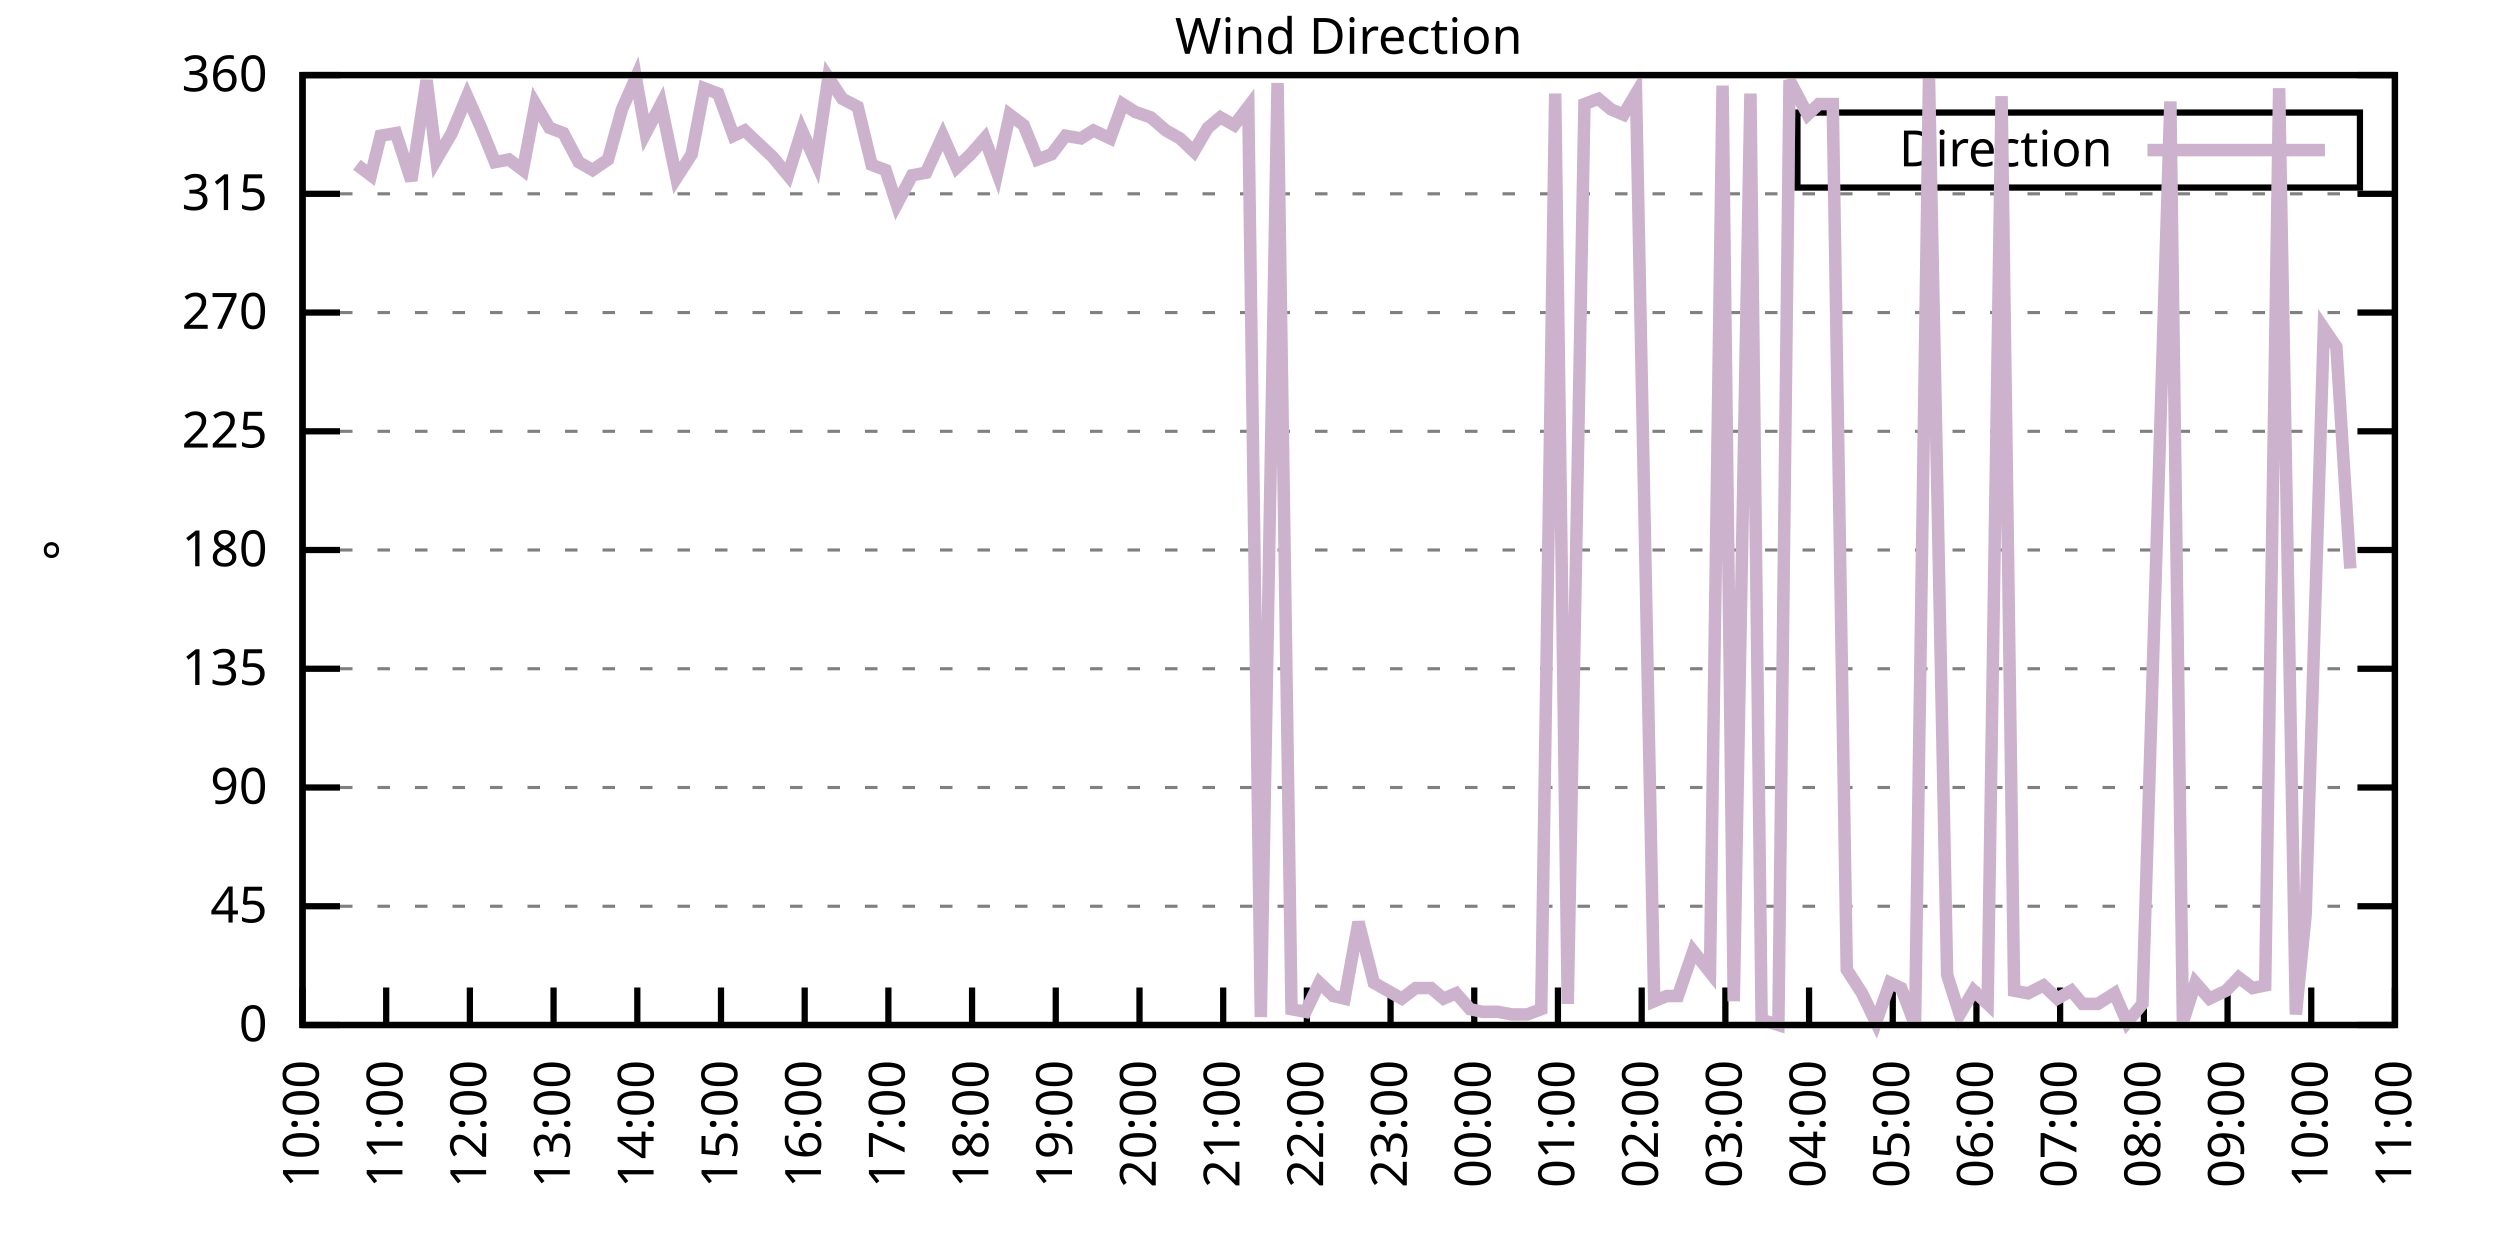
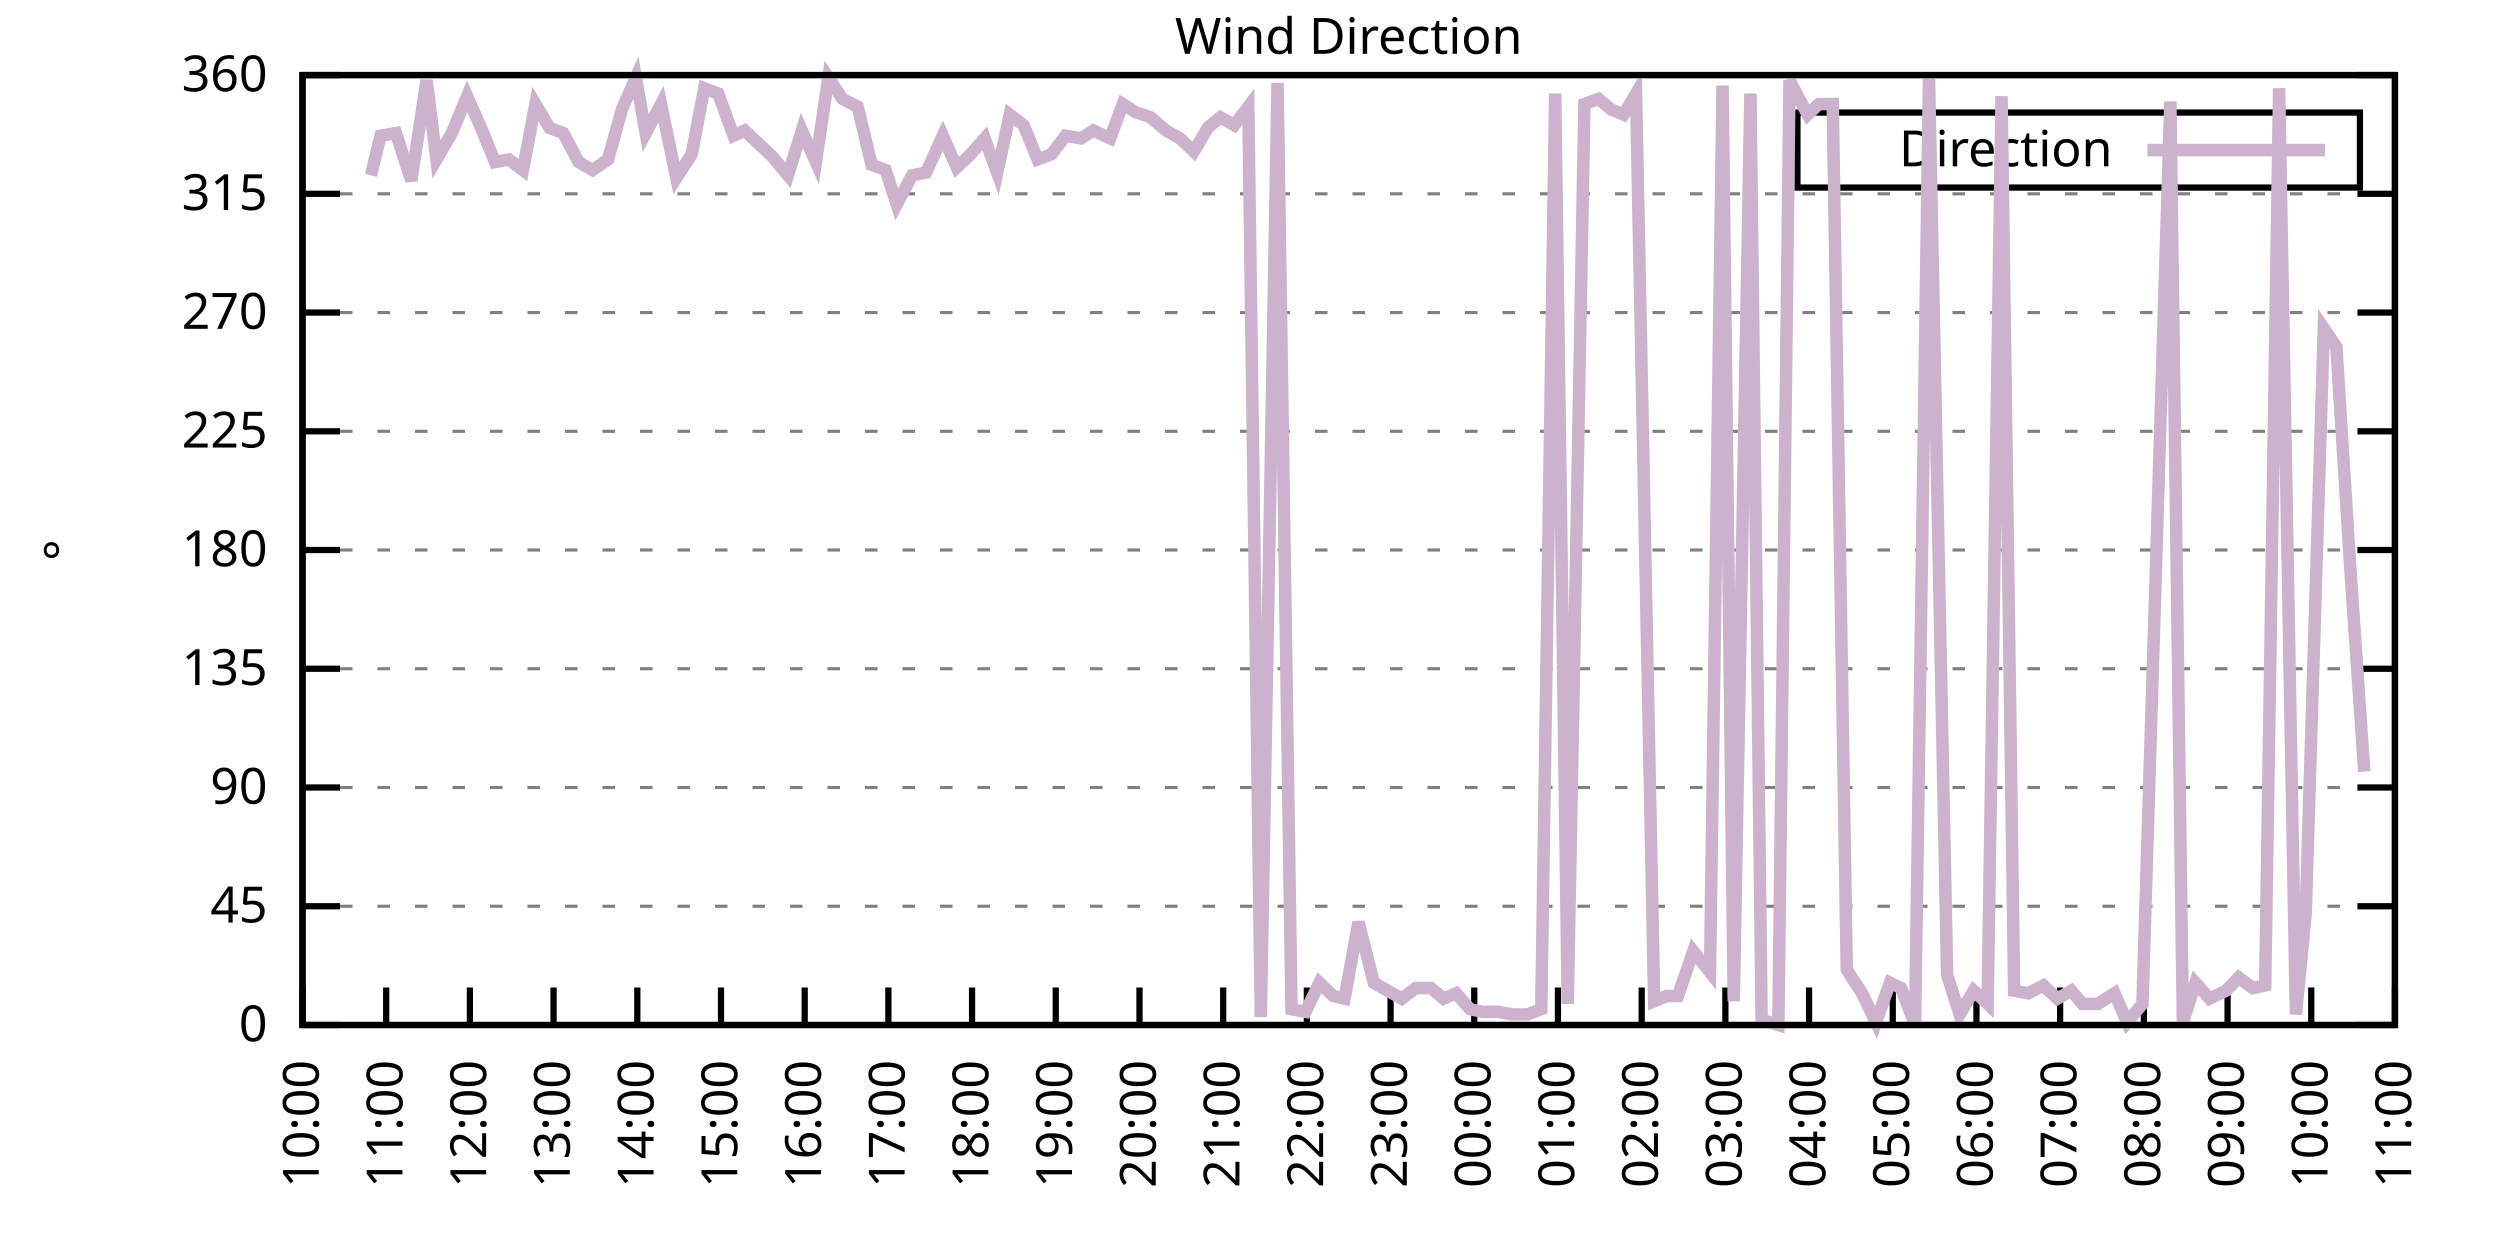
<svg xmlns="http://www.w3.org/2000/svg" xmlns:xlink="http://www.w3.org/1999/xlink" width="400" height="200" viewBox="0 0 400 200">
  <g id="gnuplot_canvas">
    <rect x="0" y="0" width="400" height="200" fill="none" />
    <defs>
      <circle id="gpDot" r="0.5" stroke-width="0.5" stroke="currentColor" />
      <path id="gpPt0" stroke-width="0.333" stroke="currentColor" d="M-1,0 h2 M0,-1 v2" />
      <path id="gpPt1" stroke-width="0.333" stroke="currentColor" d="M-1,-1 L1,1 M1,-1 L-1,1" />
      <path id="gpPt2" stroke-width="0.333" stroke="currentColor" d="M-1,0 L1,0 M0,-1 L0,1 M-1,-1 L1,1 M-1,1 L1,-1" />
      <rect id="gpPt3" stroke-width="0.333" stroke="currentColor" x="-1" y="-1" width="2" height="2" />
      <rect id="gpPt4" stroke-width="0.333" stroke="currentColor" fill="currentColor" x="-1" y="-1" width="2" height="2" />
      <circle id="gpPt5" stroke-width="0.333" stroke="currentColor" cx="0" cy="0" r="1" />
      <use xlink:href="#gpPt5" id="gpPt6" fill="currentColor" stroke="none" />
      <path id="gpPt7" stroke-width="0.333" stroke="currentColor" d="M0,-1.33 L-1.33,0.67 L1.33,0.67 z" />
      <use xlink:href="#gpPt7" id="gpPt8" fill="currentColor" stroke="none" />
      <use xlink:href="#gpPt7" id="gpPt9" stroke="currentColor" transform="rotate(180)" />
      <use xlink:href="#gpPt9" id="gpPt10" fill="currentColor" stroke="none" />
      <use xlink:href="#gpPt3" id="gpPt11" stroke="currentColor" transform="rotate(45)" />
      <use xlink:href="#gpPt11" id="gpPt12" fill="currentColor" stroke="none" />
      <path id="gpPt13" stroke-width="0.333" stroke="currentColor" d="M0,1.330 L1.265,0.411 L0.782,-1.067 L-0.782,-1.076 L-1.265,0.411 z" />
      <use xlink:href="#gpPt13" id="gpPt14" fill="currentColor" stroke="none" />
      <filter id="textbox" filterUnits="objectBoundingBox" x="0" y="0" height="1" width="1">
        <feFlood flood-color="white" flood-opacity="1" result="bgnd" />
        <feComposite in="SourceGraphic" in2="bgnd" operator="atop" />
      </filter>
      <filter id="greybox" filterUnits="objectBoundingBox" x="0" y="0" height="1" width="1">
        <feFlood flood-color="lightgrey" flood-opacity="1" result="grey" />
        <feComposite in="SourceGraphic" in2="grey" operator="atop" />
      </filter>
    </defs>
    <g fill="none" color="white" stroke="currentColor" stroke-width="1.00" stroke-linecap="butt" stroke-linejoin="miter">
</g>
    <g fill="none" color="black" stroke="currentColor" stroke-width="1.00" stroke-linecap="butt" stroke-linejoin="miter">
      <g stroke="none" shape-rendering="crispEdges">
        <polygon fill="rgb(255, 255, 255)" points="48.40,164.00 383.18,164.00 383.18,12.02 48.40,12.02 " />
      </g>
    </g>
    <g fill="none" color="black" stroke="currentColor" stroke-width="1.00" stroke-linecap="butt" stroke-linejoin="miter">
</g>
    <g fill="none" color="black" stroke="black" stroke-width="0.50" stroke-linecap="butt" stroke-linejoin="miter">
</g>
    <g fill="none" color="gray" stroke="currentColor" stroke-width="0.50" stroke-linecap="butt" stroke-linejoin="miter">
      <path stroke="gray" stroke-dasharray="2,4" class="gridline" d="M48.40,164.00 L383.19,164.00  " />
    </g>
    <g fill="none" color="gray" stroke="gray" stroke-width="1.00" stroke-linecap="butt" stroke-linejoin="miter">
</g>
    <g fill="none" color="black" stroke="currentColor" stroke-width="1.00" stroke-linecap="butt" stroke-linejoin="miter">
      <path stroke="black" d="M48.40,164.00 L54.40,164.00 M383.19,164.00 L377.19,164.00  " />
      <g transform="translate(42.80,166.60)" stroke="none" fill="black" font-family="Sans" font-size="8.00" text-anchor="end">
        <text>
          <tspan font-family="Sans"> 0</tspan>
        </text>
      </g>
    </g>
    <g fill="none" color="black" stroke="currentColor" stroke-width="1.00" stroke-linecap="butt" stroke-linejoin="miter">
</g>
    <g fill="none" color="black" stroke="black" stroke-width="0.50" stroke-linecap="butt" stroke-linejoin="miter">
</g>
    <g fill="none" color="gray" stroke="currentColor" stroke-width="0.50" stroke-linecap="butt" stroke-linejoin="miter">
      <path stroke="gray" stroke-dasharray="2,4" class="gridline" d="M48.40,145.00 L383.19,145.00  " />
    </g>
    <g fill="none" color="gray" stroke="gray" stroke-width="1.00" stroke-linecap="butt" stroke-linejoin="miter">
</g>
    <g fill="none" color="black" stroke="currentColor" stroke-width="1.00" stroke-linecap="butt" stroke-linejoin="miter">
      <path stroke="black" d="M48.40,145.00 L54.40,145.00 M383.19,145.00 L377.19,145.00  " />
      <g transform="translate(42.80,147.60)" stroke="none" fill="black" font-family="Sans" font-size="8.00" text-anchor="end">
        <text>
          <tspan font-family="Sans"> 45</tspan>
        </text>
      </g>
    </g>
    <g fill="none" color="black" stroke="currentColor" stroke-width="1.00" stroke-linecap="butt" stroke-linejoin="miter">
</g>
    <g fill="none" color="black" stroke="black" stroke-width="0.50" stroke-linecap="butt" stroke-linejoin="miter">
</g>
    <g fill="none" color="gray" stroke="currentColor" stroke-width="0.50" stroke-linecap="butt" stroke-linejoin="miter">
      <path stroke="gray" stroke-dasharray="2,4" class="gridline" d="M48.40,126.00 L383.19,126.00  " />
    </g>
    <g fill="none" color="gray" stroke="gray" stroke-width="1.00" stroke-linecap="butt" stroke-linejoin="miter">
</g>
    <g fill="none" color="black" stroke="currentColor" stroke-width="1.00" stroke-linecap="butt" stroke-linejoin="miter">
      <path stroke="black" d="M48.40,126.00 L54.40,126.00 M383.19,126.00 L377.19,126.00  " />
      <g transform="translate(42.80,128.60)" stroke="none" fill="black" font-family="Sans" font-size="8.00" text-anchor="end">
        <text>
          <tspan font-family="Sans"> 90</tspan>
        </text>
      </g>
    </g>
    <g fill="none" color="black" stroke="currentColor" stroke-width="1.00" stroke-linecap="butt" stroke-linejoin="miter">
</g>
    <g fill="none" color="black" stroke="black" stroke-width="0.50" stroke-linecap="butt" stroke-linejoin="miter">
</g>
    <g fill="none" color="gray" stroke="currentColor" stroke-width="0.50" stroke-linecap="butt" stroke-linejoin="miter">
      <path stroke="gray" stroke-dasharray="2,4" class="gridline" d="M48.40,107.00 L383.19,107.00  " />
    </g>
    <g fill="none" color="gray" stroke="gray" stroke-width="1.00" stroke-linecap="butt" stroke-linejoin="miter">
</g>
    <g fill="none" color="black" stroke="currentColor" stroke-width="1.00" stroke-linecap="butt" stroke-linejoin="miter">
      <path stroke="black" d="M48.40,107.00 L54.40,107.00 M383.19,107.00 L377.19,107.00  " />
      <g transform="translate(42.80,109.60)" stroke="none" fill="black" font-family="Sans" font-size="8.00" text-anchor="end">
        <text>
          <tspan font-family="Sans"> 135</tspan>
        </text>
      </g>
    </g>
    <g fill="none" color="black" stroke="currentColor" stroke-width="1.00" stroke-linecap="butt" stroke-linejoin="miter">
</g>
    <g fill="none" color="black" stroke="black" stroke-width="0.50" stroke-linecap="butt" stroke-linejoin="miter">
</g>
    <g fill="none" color="gray" stroke="currentColor" stroke-width="0.50" stroke-linecap="butt" stroke-linejoin="miter">
      <path stroke="gray" stroke-dasharray="2,4" class="gridline" d="M48.40,88.00 L383.19,88.00  " />
    </g>
    <g fill="none" color="gray" stroke="gray" stroke-width="1.00" stroke-linecap="butt" stroke-linejoin="miter">
</g>
    <g fill="none" color="black" stroke="currentColor" stroke-width="1.00" stroke-linecap="butt" stroke-linejoin="miter">
      <path stroke="black" d="M48.40,88.00 L54.40,88.00 M383.19,88.00 L377.19,88.00  " />
      <g transform="translate(42.80,90.60)" stroke="none" fill="black" font-family="Sans" font-size="8.00" text-anchor="end">
        <text>
          <tspan font-family="Sans"> 180</tspan>
        </text>
      </g>
    </g>
    <g fill="none" color="black" stroke="currentColor" stroke-width="1.00" stroke-linecap="butt" stroke-linejoin="miter">
</g>
    <g fill="none" color="black" stroke="black" stroke-width="0.50" stroke-linecap="butt" stroke-linejoin="miter">
</g>
    <g fill="none" color="gray" stroke="currentColor" stroke-width="0.50" stroke-linecap="butt" stroke-linejoin="miter">
      <path stroke="gray" stroke-dasharray="2,4" class="gridline" d="M48.40,69.01 L383.19,69.01  " />
    </g>
    <g fill="none" color="gray" stroke="gray" stroke-width="1.00" stroke-linecap="butt" stroke-linejoin="miter">
</g>
    <g fill="none" color="black" stroke="currentColor" stroke-width="1.00" stroke-linecap="butt" stroke-linejoin="miter">
      <path stroke="black" d="M48.40,69.01 L54.40,69.01 M383.19,69.01 L377.19,69.01  " />
      <g transform="translate(42.80,71.61)" stroke="none" fill="black" font-family="Sans" font-size="8.00" text-anchor="end">
        <text>
          <tspan font-family="Sans"> 225</tspan>
        </text>
      </g>
    </g>
    <g fill="none" color="black" stroke="currentColor" stroke-width="1.00" stroke-linecap="butt" stroke-linejoin="miter">
</g>
    <g fill="none" color="black" stroke="black" stroke-width="0.50" stroke-linecap="butt" stroke-linejoin="miter">
</g>
    <g fill="none" color="gray" stroke="currentColor" stroke-width="0.50" stroke-linecap="butt" stroke-linejoin="miter">
      <path stroke="gray" stroke-dasharray="2,4" class="gridline" d="M48.40,50.01 L383.19,50.01  " />
    </g>
    <g fill="none" color="gray" stroke="gray" stroke-width="1.00" stroke-linecap="butt" stroke-linejoin="miter">
</g>
    <g fill="none" color="black" stroke="currentColor" stroke-width="1.00" stroke-linecap="butt" stroke-linejoin="miter">
      <path stroke="black" d="M48.40,50.01 L54.40,50.01 M383.19,50.01 L377.19,50.01  " />
      <g transform="translate(42.80,52.61)" stroke="none" fill="black" font-family="Sans" font-size="8.00" text-anchor="end">
        <text>
          <tspan font-family="Sans"> 270</tspan>
        </text>
      </g>
    </g>
    <g fill="none" color="black" stroke="currentColor" stroke-width="1.00" stroke-linecap="butt" stroke-linejoin="miter">
</g>
    <g fill="none" color="black" stroke="black" stroke-width="0.50" stroke-linecap="butt" stroke-linejoin="miter">
</g>
    <g fill="none" color="gray" stroke="currentColor" stroke-width="0.50" stroke-linecap="butt" stroke-linejoin="miter">
      <path stroke="gray" stroke-dasharray="2,4" class="gridline" d="M48.40,31.01 L383.19,31.01  " />
    </g>
    <g fill="none" color="gray" stroke="gray" stroke-width="1.00" stroke-linecap="butt" stroke-linejoin="miter">
</g>
    <g fill="none" color="black" stroke="currentColor" stroke-width="1.00" stroke-linecap="butt" stroke-linejoin="miter">
      <path stroke="black" d="M48.40,31.01 L54.40,31.01 M383.19,31.01 L377.19,31.01  " />
      <g transform="translate(42.80,33.61)" stroke="none" fill="black" font-family="Sans" font-size="8.00" text-anchor="end">
        <text>
          <tspan font-family="Sans"> 315</tspan>
        </text>
      </g>
    </g>
    <g fill="none" color="black" stroke="currentColor" stroke-width="1.00" stroke-linecap="butt" stroke-linejoin="miter">
</g>
    <g fill="none" color="black" stroke="black" stroke-width="0.50" stroke-linecap="butt" stroke-linejoin="miter">
</g>
    <g fill="none" color="gray" stroke="currentColor" stroke-width="0.50" stroke-linecap="butt" stroke-linejoin="miter">
      <path stroke="gray" stroke-dasharray="2,4" class="gridline" d="M48.40,12.01 L383.19,12.01  " />
    </g>
    <g fill="none" color="gray" stroke="gray" stroke-width="1.00" stroke-linecap="butt" stroke-linejoin="miter">
</g>
    <g fill="none" color="black" stroke="currentColor" stroke-width="1.00" stroke-linecap="butt" stroke-linejoin="miter">
      <path stroke="black" d="M48.40,12.01 L54.40,12.01 M383.19,12.01 L377.19,12.01  " />
      <g transform="translate(42.80,14.61)" stroke="none" fill="black" font-family="Sans" font-size="8.00" text-anchor="end">
        <text>
          <tspan font-family="Sans"> 360</tspan>
        </text>
      </g>
    </g>
    <g fill="none" color="black" stroke="currentColor" stroke-width="1.00" stroke-linecap="butt" stroke-linejoin="miter">
      <path stroke="black" d="M48.40,164.00 L48.40,158.00  " />
      <g transform="translate(51.00,169.60) rotate(270.00)" stroke="none" fill="black" font-family="Sans" font-size="8.00" text-anchor="end">
        <text>
          <tspan font-family="Sans">10:00</tspan>
        </text>
      </g>
    </g>
    <g fill="none" color="black" stroke="currentColor" stroke-width="1.00" stroke-linecap="butt" stroke-linejoin="miter">
      <path stroke="black" d="M61.79,164.00 L61.79,158.00  " />
      <g transform="translate(64.39,169.60) rotate(270.00)" stroke="none" fill="black" font-family="Sans" font-size="8.00" text-anchor="end">
        <text>
          <tspan font-family="Sans">11:00</tspan>
        </text>
      </g>
    </g>
    <g fill="none" color="black" stroke="currentColor" stroke-width="1.00" stroke-linecap="butt" stroke-linejoin="miter">
      <path stroke="black" d="M75.18,164.00 L75.18,158.00  " />
      <g transform="translate(77.78,169.60) rotate(270.00)" stroke="none" fill="black" font-family="Sans" font-size="8.00" text-anchor="end">
        <text>
          <tspan font-family="Sans">12:00</tspan>
        </text>
      </g>
    </g>
    <g fill="none" color="black" stroke="currentColor" stroke-width="1.00" stroke-linecap="butt" stroke-linejoin="miter">
      <path stroke="black" d="M88.57,164.00 L88.57,158.00  " />
      <g transform="translate(91.17,169.60) rotate(270.00)" stroke="none" fill="black" font-family="Sans" font-size="8.00" text-anchor="end">
        <text>
          <tspan font-family="Sans">13:00</tspan>
        </text>
      </g>
    </g>
    <g fill="none" color="black" stroke="currentColor" stroke-width="1.00" stroke-linecap="butt" stroke-linejoin="miter">
      <path stroke="black" d="M101.97,164.00 L101.97,158.00  " />
      <g transform="translate(104.57,169.60) rotate(270.00)" stroke="none" fill="black" font-family="Sans" font-size="8.00" text-anchor="end">
        <text>
          <tspan font-family="Sans">14:00</tspan>
        </text>
      </g>
    </g>
    <g fill="none" color="black" stroke="currentColor" stroke-width="1.00" stroke-linecap="butt" stroke-linejoin="miter">
      <path stroke="black" d="M115.36,164.00 L115.36,158.00  " />
      <g transform="translate(117.96,169.60) rotate(270.00)" stroke="none" fill="black" font-family="Sans" font-size="8.00" text-anchor="end">
        <text>
          <tspan font-family="Sans">15:00</tspan>
        </text>
      </g>
    </g>
    <g fill="none" color="black" stroke="currentColor" stroke-width="1.00" stroke-linecap="butt" stroke-linejoin="miter">
      <path stroke="black" d="M128.75,164.00 L128.75,158.00  " />
      <g transform="translate(131.35,169.60) rotate(270.00)" stroke="none" fill="black" font-family="Sans" font-size="8.00" text-anchor="end">
        <text>
          <tspan font-family="Sans">16:00</tspan>
        </text>
      </g>
    </g>
    <g fill="none" color="black" stroke="currentColor" stroke-width="1.00" stroke-linecap="butt" stroke-linejoin="miter">
      <path stroke="black" d="M142.14,164.00 L142.14,158.00  " />
      <g transform="translate(144.74,169.60) rotate(270.00)" stroke="none" fill="black" font-family="Sans" font-size="8.00" text-anchor="end">
        <text>
          <tspan font-family="Sans">17:00</tspan>
        </text>
      </g>
    </g>
    <g fill="none" color="black" stroke="currentColor" stroke-width="1.00" stroke-linecap="butt" stroke-linejoin="miter">
      <path stroke="black" d="M155.53,164.00 L155.53,158.00  " />
      <g transform="translate(158.13,169.60) rotate(270.00)" stroke="none" fill="black" font-family="Sans" font-size="8.00" text-anchor="end">
        <text>
          <tspan font-family="Sans">18:00</tspan>
        </text>
      </g>
    </g>
    <g fill="none" color="black" stroke="currentColor" stroke-width="1.00" stroke-linecap="butt" stroke-linejoin="miter">
      <path stroke="black" d="M168.92,164.00 L168.92,158.00  " />
      <g transform="translate(171.52,169.60) rotate(270.00)" stroke="none" fill="black" font-family="Sans" font-size="8.00" text-anchor="end">
        <text>
          <tspan font-family="Sans">19:00</tspan>
        </text>
      </g>
    </g>
    <g fill="none" color="black" stroke="currentColor" stroke-width="1.00" stroke-linecap="butt" stroke-linejoin="miter">
      <path stroke="black" d="M182.32,164.00 L182.32,158.00  " />
      <g transform="translate(184.92,169.60) rotate(270.00)" stroke="none" fill="black" font-family="Sans" font-size="8.00" text-anchor="end">
        <text>
          <tspan font-family="Sans">20:00</tspan>
        </text>
      </g>
    </g>
    <g fill="none" color="black" stroke="currentColor" stroke-width="1.00" stroke-linecap="butt" stroke-linejoin="miter">
      <path stroke="black" d="M195.71,164.00 L195.71,158.00  " />
      <g transform="translate(198.31,169.60) rotate(270.00)" stroke="none" fill="black" font-family="Sans" font-size="8.00" text-anchor="end">
        <text>
          <tspan font-family="Sans">21:00</tspan>
        </text>
      </g>
    </g>
    <g fill="none" color="black" stroke="currentColor" stroke-width="1.00" stroke-linecap="butt" stroke-linejoin="miter">
      <path stroke="black" d="M209.10,164.00 L209.10,158.00  " />
      <g transform="translate(211.70,169.60) rotate(270.00)" stroke="none" fill="black" font-family="Sans" font-size="8.00" text-anchor="end">
        <text>
          <tspan font-family="Sans">22:00</tspan>
        </text>
      </g>
    </g>
    <g fill="none" color="black" stroke="currentColor" stroke-width="1.00" stroke-linecap="butt" stroke-linejoin="miter">
      <path stroke="black" d="M222.49,164.00 L222.49,158.00  " />
      <g transform="translate(225.09,169.60) rotate(270.00)" stroke="none" fill="black" font-family="Sans" font-size="8.00" text-anchor="end">
        <text>
          <tspan font-family="Sans">23:00</tspan>
        </text>
      </g>
    </g>
    <g fill="none" color="black" stroke="currentColor" stroke-width="1.00" stroke-linecap="butt" stroke-linejoin="miter">
      <path stroke="black" d="M235.88,164.00 L235.88,158.00  " />
      <g transform="translate(238.48,169.60) rotate(270.00)" stroke="none" fill="black" font-family="Sans" font-size="8.00" text-anchor="end">
        <text>
          <tspan font-family="Sans">00:00</tspan>
        </text>
      </g>
    </g>
    <g fill="none" color="black" stroke="currentColor" stroke-width="1.00" stroke-linecap="butt" stroke-linejoin="miter">
      <path stroke="black" d="M249.27,164.00 L249.27,158.00  " />
      <g transform="translate(251.87,169.60) rotate(270.00)" stroke="none" fill="black" font-family="Sans" font-size="8.00" text-anchor="end">
        <text>
          <tspan font-family="Sans">01:00</tspan>
        </text>
      </g>
    </g>
    <g fill="none" color="black" stroke="currentColor" stroke-width="1.00" stroke-linecap="butt" stroke-linejoin="miter">
      <path stroke="black" d="M262.67,164.00 L262.67,158.00  " />
      <g transform="translate(265.27,169.60) rotate(270.00)" stroke="none" fill="black" font-family="Sans" font-size="8.00" text-anchor="end">
        <text>
          <tspan font-family="Sans">02:00</tspan>
        </text>
      </g>
    </g>
    <g fill="none" color="black" stroke="currentColor" stroke-width="1.00" stroke-linecap="butt" stroke-linejoin="miter">
      <path stroke="black" d="M276.06,164.00 L276.06,158.00  " />
      <g transform="translate(278.66,169.60) rotate(270.00)" stroke="none" fill="black" font-family="Sans" font-size="8.00" text-anchor="end">
        <text>
          <tspan font-family="Sans">03:00</tspan>
        </text>
      </g>
    </g>
    <g fill="none" color="black" stroke="currentColor" stroke-width="1.00" stroke-linecap="butt" stroke-linejoin="miter">
      <path stroke="black" d="M289.45,164.00 L289.45,158.00  " />
      <g transform="translate(292.05,169.60) rotate(270.00)" stroke="none" fill="black" font-family="Sans" font-size="8.00" text-anchor="end">
        <text>
          <tspan font-family="Sans">04:00</tspan>
        </text>
      </g>
    </g>
    <g fill="none" color="black" stroke="currentColor" stroke-width="1.00" stroke-linecap="butt" stroke-linejoin="miter">
      <path stroke="black" d="M302.84,164.00 L302.84,158.00  " />
      <g transform="translate(305.44,169.60) rotate(270.00)" stroke="none" fill="black" font-family="Sans" font-size="8.00" text-anchor="end">
        <text>
          <tspan font-family="Sans">05:00</tspan>
        </text>
      </g>
    </g>
    <g fill="none" color="black" stroke="currentColor" stroke-width="1.00" stroke-linecap="butt" stroke-linejoin="miter">
      <path stroke="black" d="M316.23,164.00 L316.23,158.00  " />
      <g transform="translate(318.83,169.60) rotate(270.00)" stroke="none" fill="black" font-family="Sans" font-size="8.00" text-anchor="end">
        <text>
          <tspan font-family="Sans">06:00</tspan>
        </text>
      </g>
    </g>
    <g fill="none" color="black" stroke="currentColor" stroke-width="1.00" stroke-linecap="butt" stroke-linejoin="miter">
      <path stroke="black" d="M329.62,164.00 L329.62,158.00  " />
      <g transform="translate(332.22,169.60) rotate(270.00)" stroke="none" fill="black" font-family="Sans" font-size="8.00" text-anchor="end">
        <text>
          <tspan font-family="Sans">07:00</tspan>
        </text>
      </g>
    </g>
    <g fill="none" color="black" stroke="currentColor" stroke-width="1.00" stroke-linecap="butt" stroke-linejoin="miter">
      <path stroke="black" d="M343.02,164.00 L343.02,158.00  " />
      <g transform="translate(345.62,169.60) rotate(270.00)" stroke="none" fill="black" font-family="Sans" font-size="8.00" text-anchor="end">
        <text>
          <tspan font-family="Sans">08:00</tspan>
        </text>
      </g>
    </g>
    <g fill="none" color="black" stroke="currentColor" stroke-width="1.00" stroke-linecap="butt" stroke-linejoin="miter">
      <path stroke="black" d="M356.41,164.00 L356.41,158.00  " />
      <g transform="translate(359.01,169.60) rotate(270.00)" stroke="none" fill="black" font-family="Sans" font-size="8.00" text-anchor="end">
        <text>
          <tspan font-family="Sans">09:00</tspan>
        </text>
      </g>
    </g>
    <g fill="none" color="black" stroke="currentColor" stroke-width="1.00" stroke-linecap="butt" stroke-linejoin="miter">
      <path stroke="black" d="M369.80,164.00 L369.80,158.00  " />
      <g transform="translate(372.40,169.60) rotate(270.00)" stroke="none" fill="black" font-family="Sans" font-size="8.00" text-anchor="end">
        <text>
          <tspan font-family="Sans">10:00</tspan>
        </text>
      </g>
    </g>
    <g fill="none" color="black" stroke="currentColor" stroke-width="1.00" stroke-linecap="butt" stroke-linejoin="miter">
      <path stroke="black" d="M383.19,164.00 L383.19,158.00  " />
      <g transform="translate(385.79,169.60) rotate(270.00)" stroke="none" fill="black" font-family="Sans" font-size="8.00" text-anchor="end">
        <text>
          <tspan font-family="Sans">11:00</tspan>
        </text>
      </g>
    </g>
    <g fill="none" color="black" stroke="currentColor" stroke-width="1.00" stroke-linecap="butt" stroke-linejoin="miter">
</g>
    <g fill="none" color="black" stroke="currentColor" stroke-width="1.00" stroke-linecap="butt" stroke-linejoin="miter">
      <path stroke="black" d="M48.40,12.01 L48.40,164.00 L383.19,164.00 L383.19,12.01 L48.40,12.01 Z  " />
    </g>
    <g fill="none" color="black" stroke="currentColor" stroke-width="1.00" stroke-linecap="butt" stroke-linejoin="miter">
</g>
    <g fill="none" color="black" stroke="currentColor" stroke-width="1.00" stroke-linecap="butt" stroke-linejoin="miter">
      <path stroke="black" d="M287.59,30.01 L287.59,18.01 L377.59,18.01 L377.59,30.01 L287.59,30.01 Z  " />
    </g>
    <g id="Wind_direction_plot_1">
      <g fill="none" color="white" stroke="black" stroke-width="2.00" stroke-linecap="butt" stroke-linejoin="miter">
</g>
      <g fill="none" color="black" stroke="currentColor" stroke-width="2.00" stroke-linecap="butt" stroke-linejoin="miter">
        <g transform="translate(337.99,26.61)" stroke="none" fill="black" font-family="Sans" font-size="8.00" text-anchor="end">
          <text>
            <tspan font-family="Sans">Direction</tspan>
          </text>
        </g>
      </g>
      <g fill="none" color="black" stroke="currentColor" stroke-width="2.00" stroke-linecap="butt" stroke-linejoin="miter">
-         <path stroke="rgb(204, 178, 204)" d="M343.59,24.01 L371.99,24.01 M57.10,26.36 L59.34,28.05 L60.90,21.72 L63.35,21.30 L65.81,28.90 L68.26,12.85   L69.83,25.52 L72.28,21.30 L74.74,15.39 L76.97,20.45 L79.20,25.94 L81.43,25.52 L83.66,27.21 L85.67,16.65   L87.91,20.45 L90.14,21.30 L92.59,25.94 L94.82,27.21 L97.28,25.52 L99.51,17.50 L101.74,12.43 L103.31,21.30   L105.76,16.65 L108.22,28.48 L110.67,24.68 L112.68,14.12 L114.91,14.97 L117.37,21.72 L119.15,20.88 L121.38,22.99   L123.62,25.10 L126.07,28.05 L128.30,20.88 L130.54,25.94 L132.54,12.43 L134.78,15.81 L137.23,17.08 L139.46,26.36   L141.69,27.21 L143.48,32.70 L145.94,28.05 L148.17,27.63 L150.85,21.72 L153.08,26.79 L155.31,24.68 L157.54,22.14   L159.55,27.63 L161.56,18.34 L163.79,20.03 L166.02,25.52 L168.25,24.68 L170.49,21.72 L172.94,22.14 L174.95,20.88   L177.63,22.14 L179.64,16.65 L181.65,17.92 L184.10,18.77 L186.56,20.88 L188.79,22.14 L191.02,24.25 L193.25,20.45   L195.26,18.77 L197.49,20.03 L199.73,17.08 L201.73,162.73 L204.41,13.28 L206.64,161.47 L208.88,161.89 L211.11,157.24   L213.34,159.36 L215.13,159.78 L217.36,147.53 L219.81,157.24 L222.04,158.51 L224.28,159.78 L226.51,158.09 L228.96,158.09   L230.97,159.78 L232.98,158.93 L235.21,161.47 L237.22,161.89 L239.68,161.89 L241.91,162.31 L244.36,162.31 L246.60,161.47   L248.83,14.97 L250.84,160.62 L253.51,16.65 L255.75,15.81 L257.76,17.50 L259.76,18.34 L261.77,14.97 L264.67,160.20   L266.68,159.36 L268.47,159.36 L270.92,152.18 L273.60,155.56 L275.61,13.70 L277.40,160.20 L280.07,14.97 L281.86,163.16   L284.54,164.00 L286.32,12.85 L289.23,18.34 L291.01,16.65 L293.24,16.65 L295.48,155.13 L297.93,158.93 L300.16,163.58   L302.39,157.24 L304.18,158.09 L306.41,164.00 L308.64,12.43 L311.54,155.98 L313.55,162.31 L315.79,158.51 L318.02,160.62   L320.25,15.39 L322.26,158.51 L324.49,158.93 L326.95,157.67 L329.18,159.78 L331.41,158.51 L333.19,160.62 L335.65,160.62   L338.33,158.93 L340.34,163.58 L342.79,160.62 L347.26,16.23 L349.26,163.58 L351.27,157.24 L353.51,159.78 L356.18,158.51   L358.19,156.40 L360.42,158.09 L362.43,157.67 L364.66,14.12 L367.34,162.31 L368.91,146.27 L371.81,52.54 L373.82,55.50   L376.05,90.96  " />
+         <path stroke="rgb(204, 178, 204)" d="M343.59,24.01 L371.99,24.01 M59.34,28.05 L60.90,21.72 L63.35,21.30 L65.81,28.90 L68.26,12.85 L69.83,25.52   L72.28,21.30 L74.74,15.39 L76.97,20.45 L79.20,25.94 L81.43,25.52 L83.66,27.21 L85.67,16.65 L87.91,20.45   L90.14,21.30 L92.59,25.94 L94.82,27.21 L97.28,25.52 L99.51,17.50 L101.74,12.43 L103.31,21.30 L105.76,16.65   L108.22,28.48 L110.67,24.68 L112.68,14.12 L114.91,14.97 L117.37,21.72 L119.15,20.88 L121.38,22.99 L123.62,25.10   L126.07,28.05 L128.30,20.88 L130.54,25.94 L132.54,12.43 L134.78,15.81 L137.23,17.08 L139.46,26.36 L141.69,27.21   L143.48,32.70 L145.94,28.05 L148.17,27.63 L150.85,21.72 L153.08,26.79 L155.31,24.68 L157.54,22.14 L159.55,27.63   L161.56,18.34 L163.79,20.03 L166.02,25.52 L168.25,24.68 L170.49,21.72 L172.94,22.14 L174.95,20.88 L177.63,22.14   L179.64,16.65 L181.65,17.92 L184.10,18.77 L186.56,20.88 L188.79,22.14 L191.02,24.25 L193.25,20.45 L195.26,18.77   L197.49,20.03 L199.73,17.08 L201.73,162.73 L204.41,13.28 L206.64,161.47 L208.88,161.89 L211.11,157.24 L213.34,159.36   L215.13,159.78 L217.36,147.53 L219.81,157.24 L222.04,158.51 L224.28,159.78 L226.51,158.09 L228.96,158.09 L230.97,159.78   L232.98,158.93 L235.21,161.47 L237.22,161.89 L239.68,161.89 L241.91,162.31 L244.36,162.31 L246.60,161.47 L248.83,14.97   L250.84,160.62 L253.51,16.65 L255.75,15.81 L257.76,17.50 L259.76,18.34 L261.77,14.97 L264.67,160.20 L266.68,159.36   L268.47,159.36 L270.92,152.18 L273.60,155.56 L275.61,13.70 L277.40,160.20 L280.07,14.97 L281.86,163.16 L284.54,164.00   L286.32,12.85 L289.23,18.34 L291.01,16.65 L293.24,16.65 L295.48,155.13 L297.93,158.93 L300.16,163.58 L302.39,157.24   L304.18,158.09 L306.41,164.00 L308.64,12.43 L311.54,155.98 L313.55,162.31 L315.79,158.51 L318.02,160.62 L320.25,15.39   L322.26,158.51 L324.49,158.93 L326.95,157.67 L329.18,159.78 L331.41,158.51 L333.19,160.62 L335.65,160.62 L338.33,158.93   L340.34,163.58 L342.79,160.62 L347.26,16.23 L349.26,163.58 L351.27,157.24 L353.51,159.78 L356.18,158.51 L358.19,156.40   L360.42,158.09 L362.43,157.67 L364.66,14.12 L367.34,162.31 L368.91,146.27 L371.81,52.54 L373.82,55.50 L376.05,90.96   L378.28,123.47  " />
      </g>
    </g>
    <g fill="none" color="black" stroke="currentColor" stroke-width="2.00" stroke-linecap="butt" stroke-linejoin="miter">
</g>
    <g fill="none" color="black" stroke="black" stroke-width="1.00" stroke-linecap="butt" stroke-linejoin="miter">
</g>
    <g fill="none" color="black" stroke="currentColor" stroke-width="1.00" stroke-linecap="butt" stroke-linejoin="miter">
      <path stroke="black" d="M48.40,12.01 L48.40,164.00 L383.19,164.00 L383.19,12.01 L48.40,12.01 Z  " />
      <g transform="translate(12.80,88.01) rotate(270.00)" stroke="none" fill="black" font-family="Sans" font-size="8.00" text-anchor="middle">
        <text>
          <tspan font-family="Sans">°</tspan>
        </text>
      </g>
    </g>
    <g fill="none" color="black" stroke="currentColor" stroke-width="1.00" stroke-linecap="butt" stroke-linejoin="miter">
</g>
    <g fill="none" color="black" stroke="currentColor" stroke-width="1.00" stroke-linecap="butt" stroke-linejoin="miter">
      <g transform="translate(215.79,8.61)" stroke="none" fill="black" font-family="Sans" font-size="8.00" text-anchor="middle">
        <text>
          <tspan font-family="Sans">Wind Direction</tspan>
        </text>
      </g>
    </g>
    <g fill="none" color="black" stroke="currentColor" stroke-width="1.00" stroke-linecap="butt" stroke-linejoin="miter">
</g>
  </g>
</svg>
